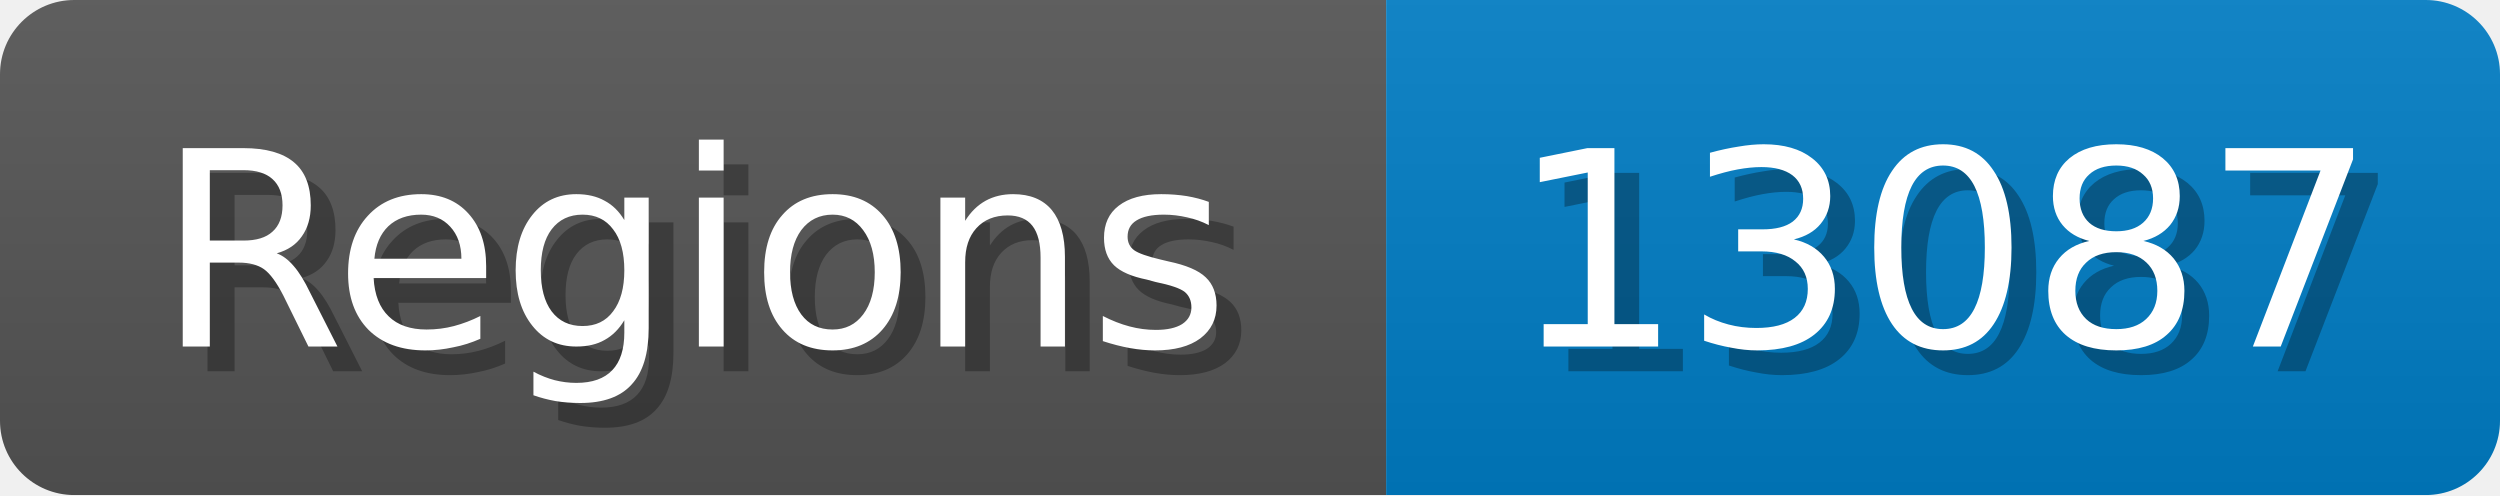
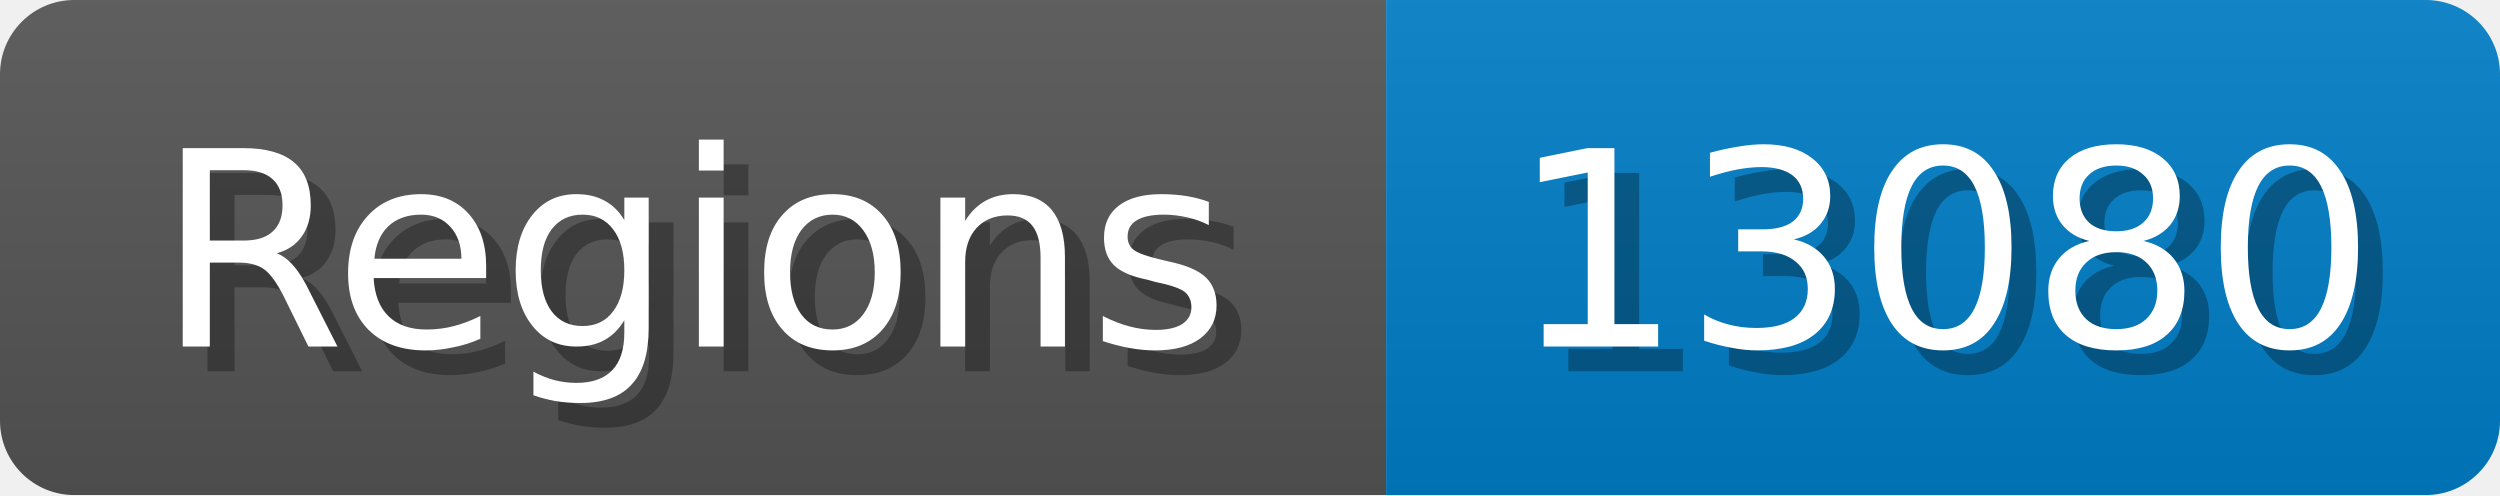
<svg xmlns="http://www.w3.org/2000/svg" width="101" height="20">
  <linearGradient id="b" x2="0" y2="100%">
    <stop offset="0" stop-color="#bbb" stop-opacity=".1" />
    <stop offset="1" stop-opacity=".1" />
  </linearGradient>
  <mask id="anybadge_1">
    <rect width="101" height="20" rx="3" fill="#fff" />
  </mask>
  <g mask="url(#anybadge_1)">
    <path fill="#555" d="M0 0h56v20H0z" />
    <path fill="#007ec6" d="M56 0h45v20H56z" />
    <path fill="url(#b)" d="M0 0h101v20H0z" />
  </g>
  <g fill="#fff" text-anchor="middle" font-family="DejaVu Sans,Verdana,Geneva,sans-serif" font-size="11">
    <text x="29.0" y="15" fill="#010101" fill-opacity=".3">Regions</text>
    <text x="28.0" y="14">Regions</text>
  </g>
  <g fill="#fff" text-anchor="middle" font-family="DejaVu Sans,Verdana,Geneva,sans-serif" font-size="11">
-     <text x="79.5" y="15" fill="#010101" fill-opacity=".3">13087</text>
-     <text x="78.5" y="14">13087</text>
+     <text x="79.5" y="15" fill="#010101" fill-opacity=".3">13080</text>
+     <text x="78.5" y="14">13080</text>
  </g>
</svg>
